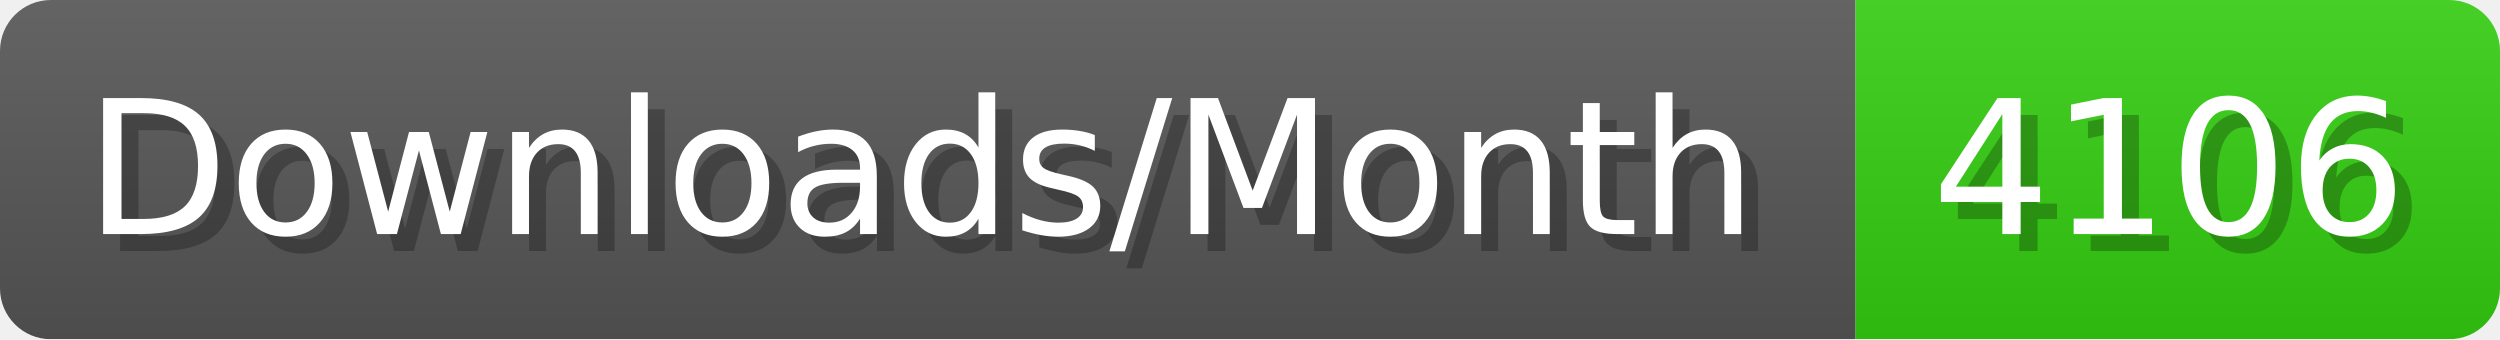
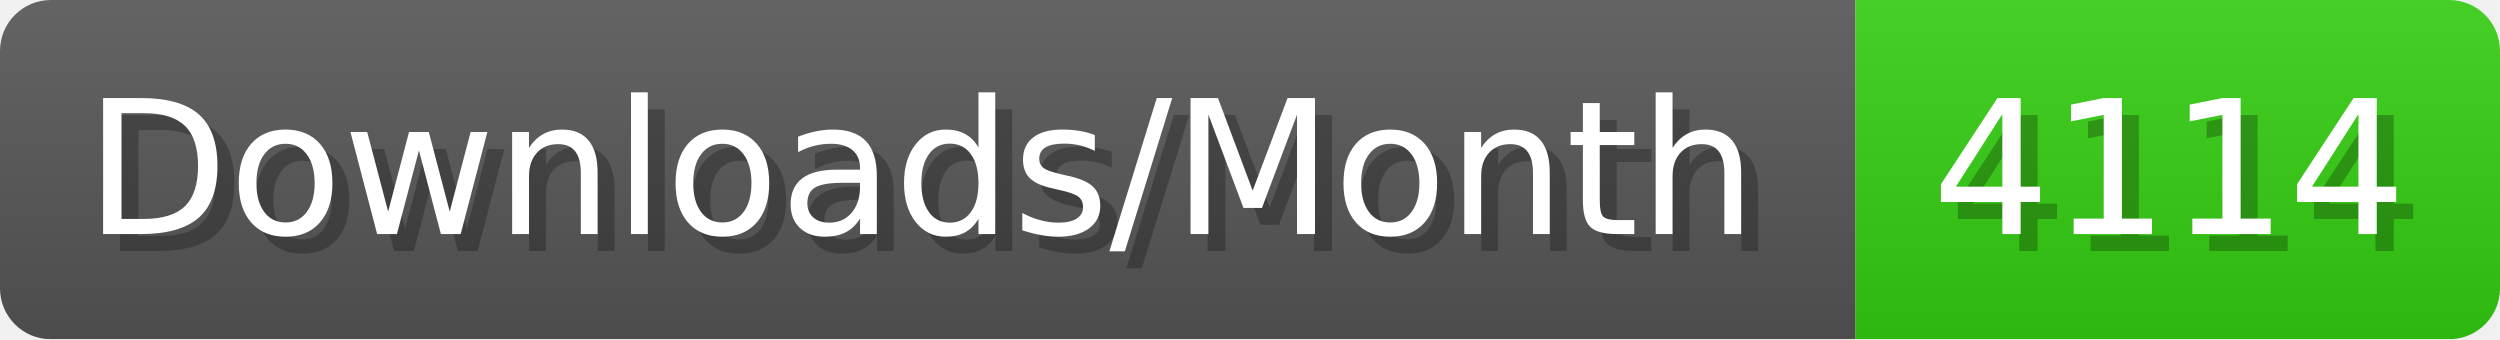
- <svg xmlns="http://www.w3.org/2000/svg" width="147.4" height="20" viewBox="0 0 1474 200" role="img" aria-label="Downloads/Month: 4106">
+ <svg xmlns="http://www.w3.org/2000/svg" width="147.4" height="20" viewBox="0 0 1474 200" role="img" aria-label="Downloads/Month: 4114">
  <linearGradient id="YlXUI" x2="0" y2="100%">
    <stop offset="0" stop-opacity=".1" stop-color="#EEE" />
    <stop offset="1" stop-opacity=".1" />
  </linearGradient>
  <mask id="JHhop">
    <rect width="1474" height="200" rx="30" fill="#FFF" />
  </mask>
  <g mask="url(#JHhop)">
    <rect width="1094" height="200" fill="#555" />
    <rect width="380" height="200" fill="#3C1" x="1094" />
    <rect width="1474" height="200" fill="url(#YlXUI)" />
  </g>
  <g aria-hidden="true" fill="#fff" text-anchor="start" font-family="Verdana,DejaVu Sans,sans-serif" font-size="110">
    <text x="60" y="148" textLength="994" fill="#000" opacity="0.25">Downloads/Month</text>
    <text x="50" y="138" textLength="994">Downloads/Month</text>
-     <text x="1149" y="148" textLength="280" fill="#000" opacity="0.25">4106</text>
-     <text x="1139" y="138" textLength="280">4106</text>
+     <text x="1149" y="148" textLength="280" fill="#000" opacity="0.25">4114</text>
+     <text x="1139" y="138" textLength="280">4114</text>
  </g>
</svg>
